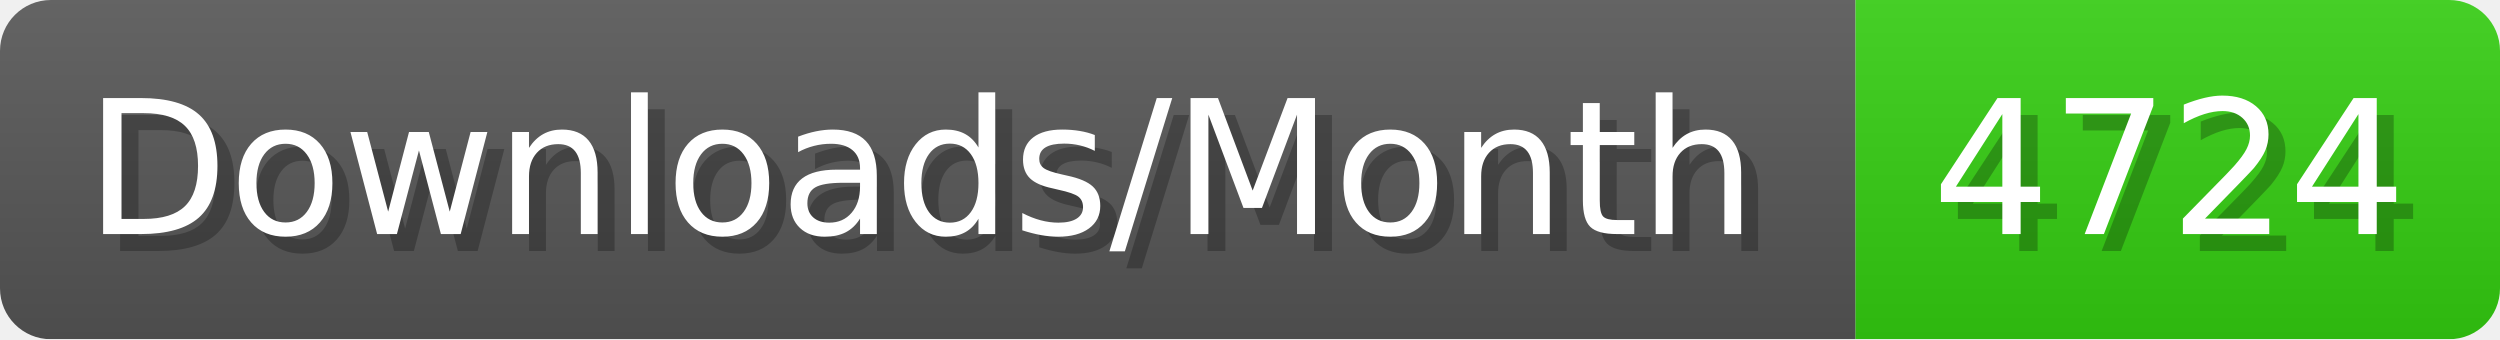
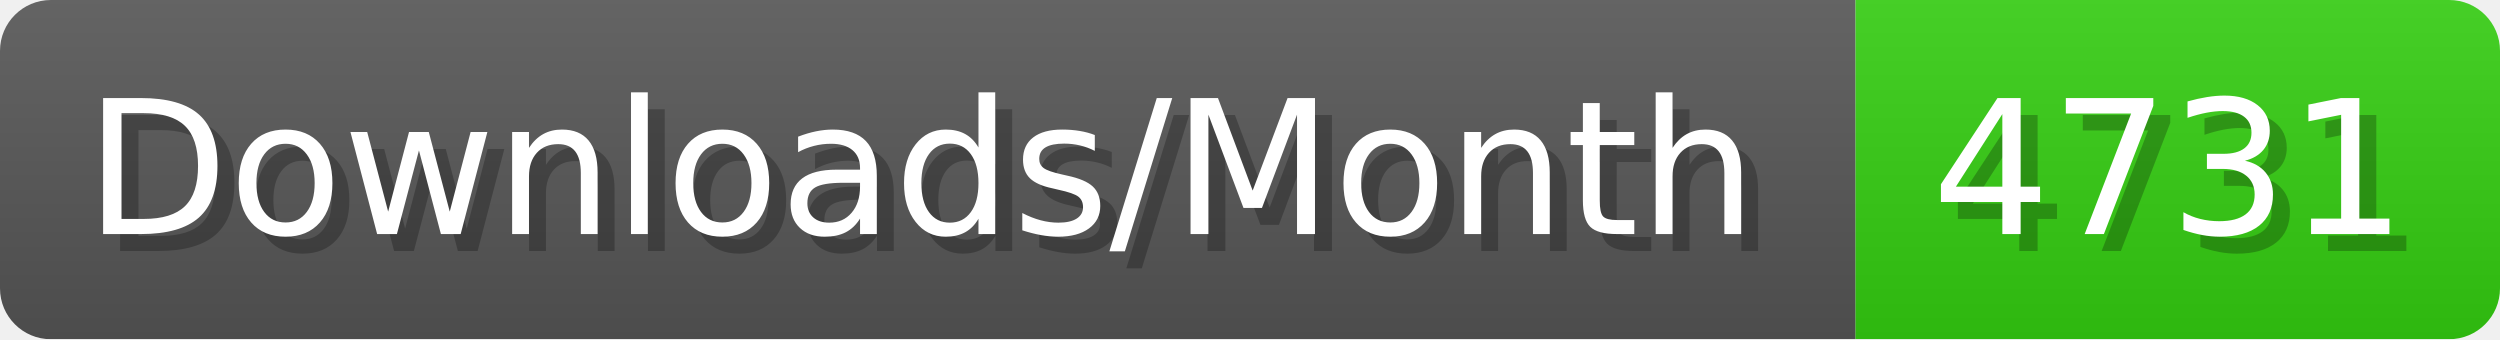
- <svg xmlns="http://www.w3.org/2000/svg" width="147.4" height="20" viewBox="0 0 1474 200" role="img" aria-label="Downloads/Month: 4724">
+ <svg xmlns="http://www.w3.org/2000/svg" width="147.4" height="20" viewBox="0 0 1474 200" role="img" aria-label="Downloads/Month: 4731">
  <linearGradient id="YlXUI" x2="0" y2="100%">
    <stop offset="0" stop-opacity=".1" stop-color="#EEE" />
    <stop offset="1" stop-opacity=".1" />
  </linearGradient>
  <mask id="JHhop">
    <rect width="1474" height="200" rx="30" fill="#FFF" />
  </mask>
  <g mask="url(#JHhop)">
    <rect width="1094" height="200" fill="#555" />
    <rect width="380" height="200" fill="#3C1" x="1094" />
    <rect width="1474" height="200" fill="url(#YlXUI)" />
  </g>
  <g aria-hidden="true" fill="#fff" text-anchor="start" font-family="Verdana,DejaVu Sans,sans-serif" font-size="110">
    <text x="60" y="148" textLength="994" fill="#000" opacity="0.25">Downloads/Month</text>
    <text x="50" y="138" textLength="994">Downloads/Month</text>
-     <text x="1149" y="148" textLength="280" fill="#000" opacity="0.25">4724</text>
-     <text x="1139" y="138" textLength="280">4724</text>
+     <text x="1149" y="148" textLength="280" fill="#000" opacity="0.25">4731</text>
+     <text x="1139" y="138" textLength="280">4731</text>
  </g>
</svg>
